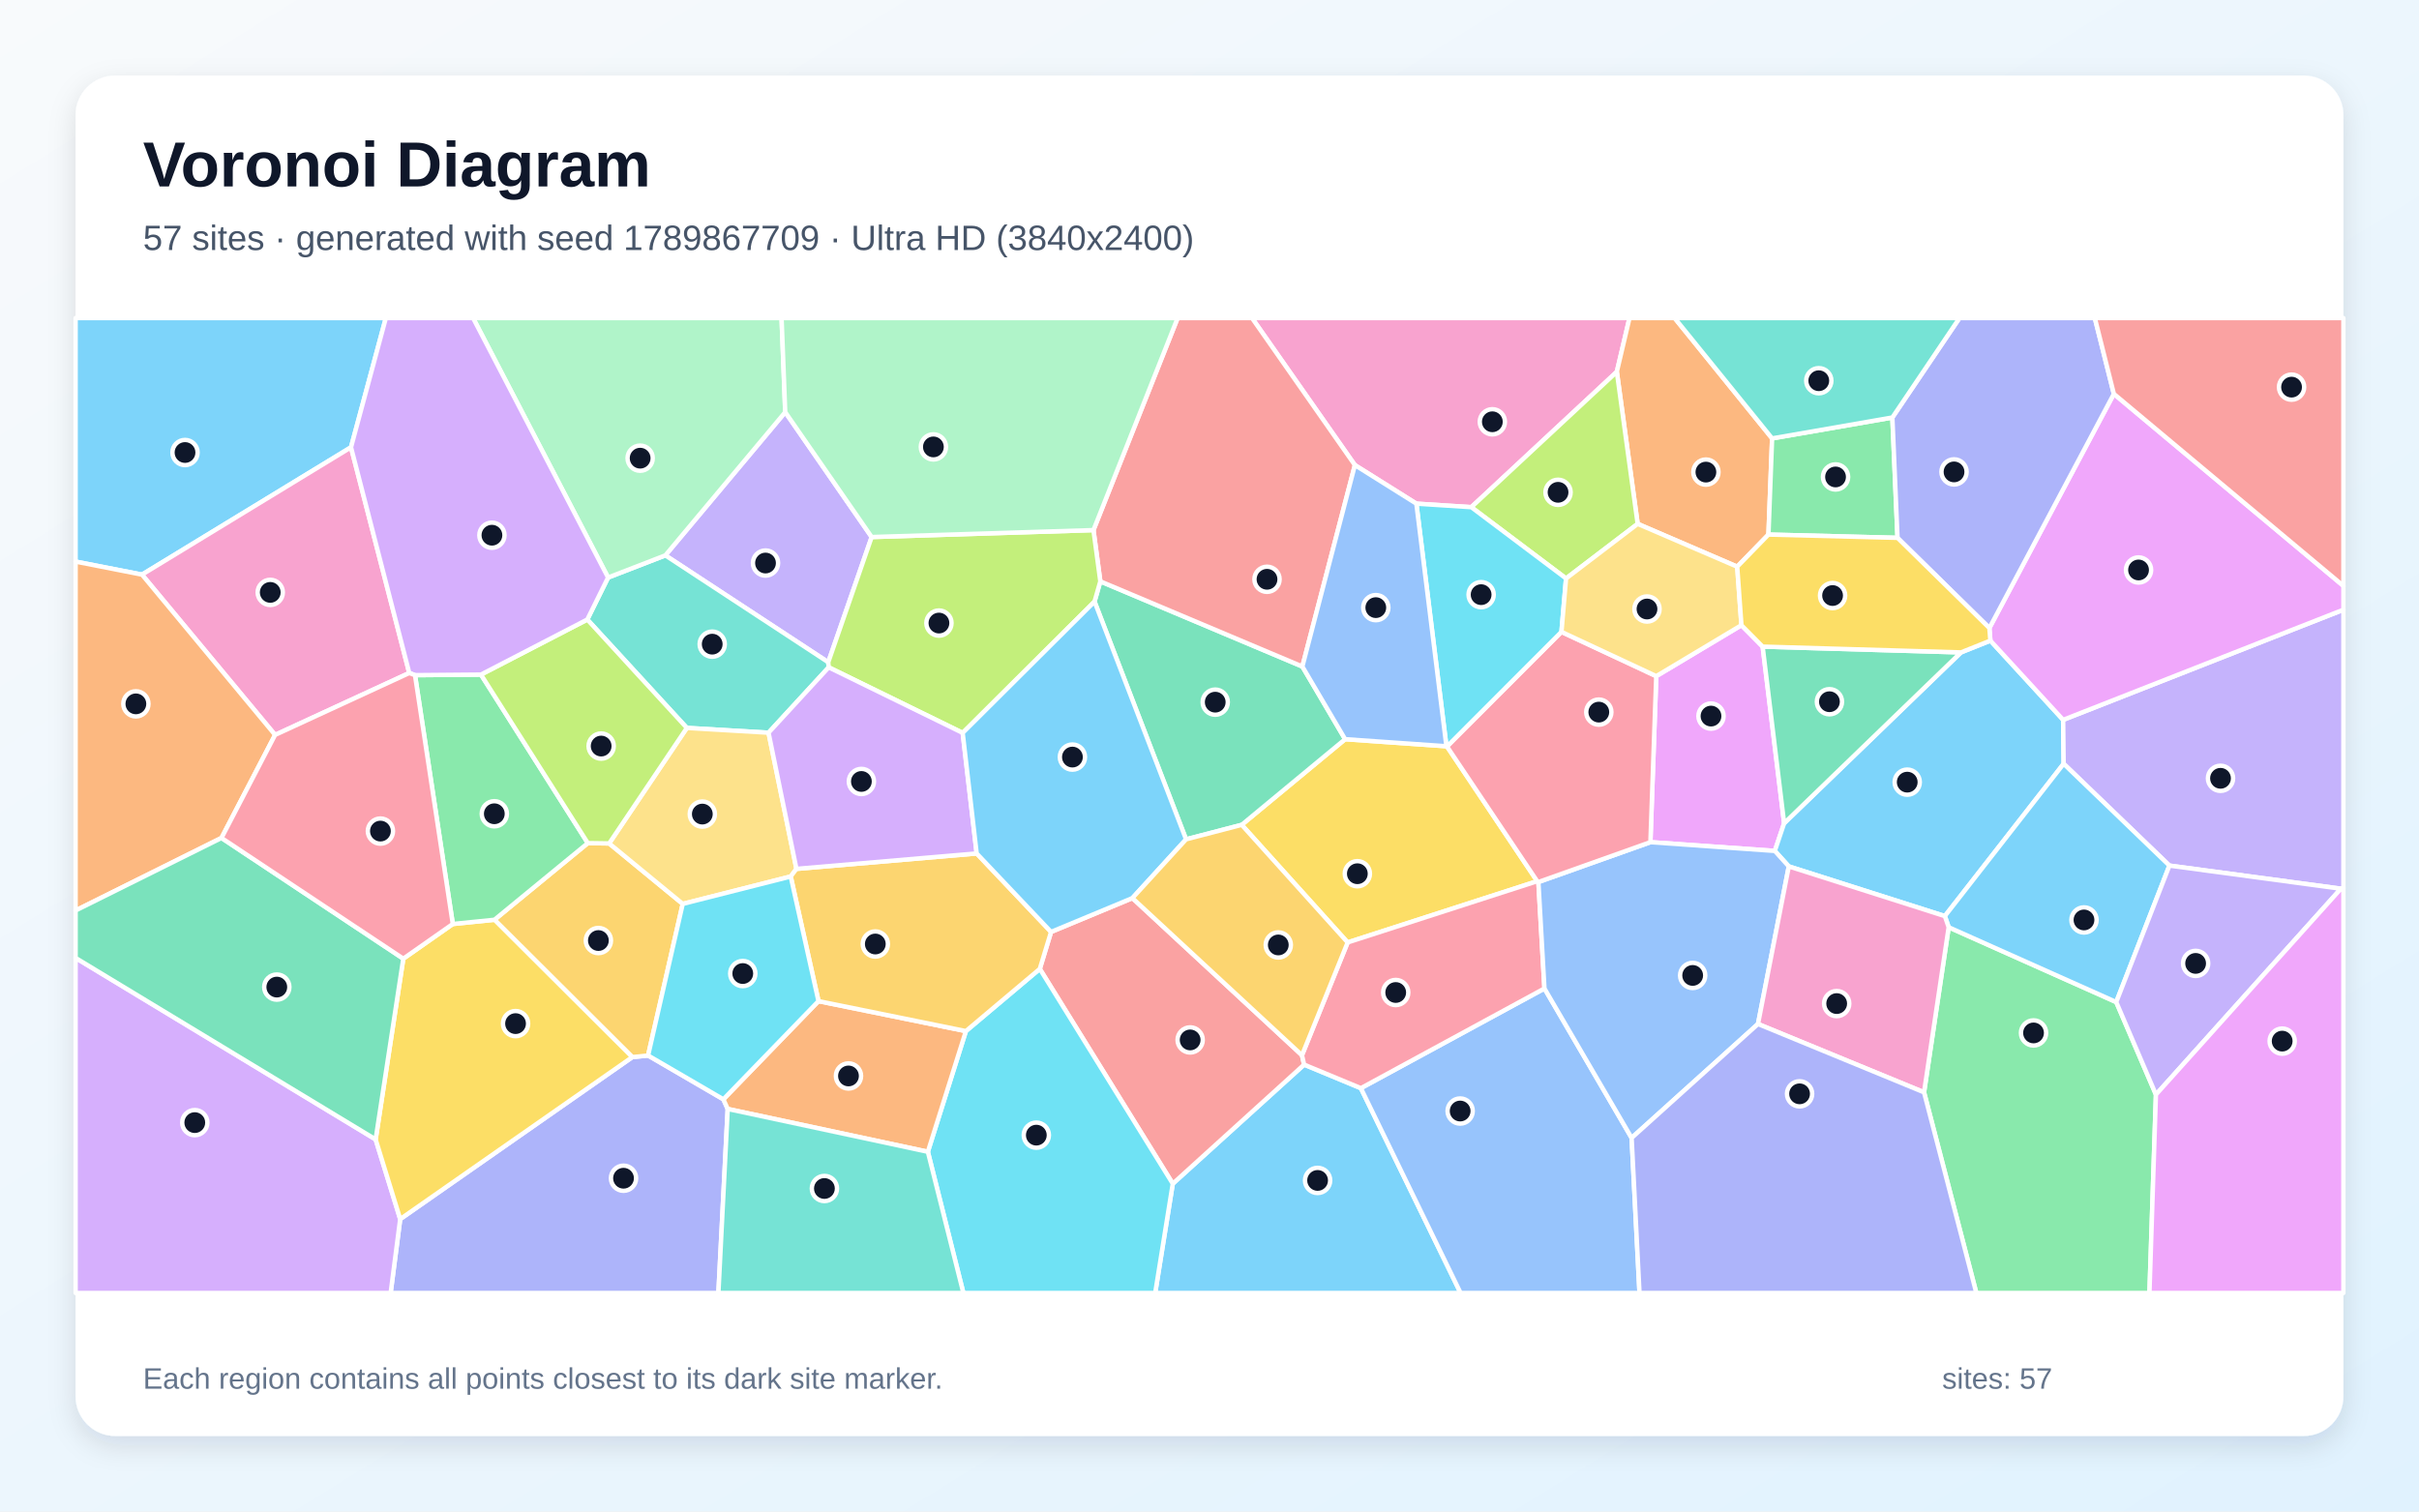
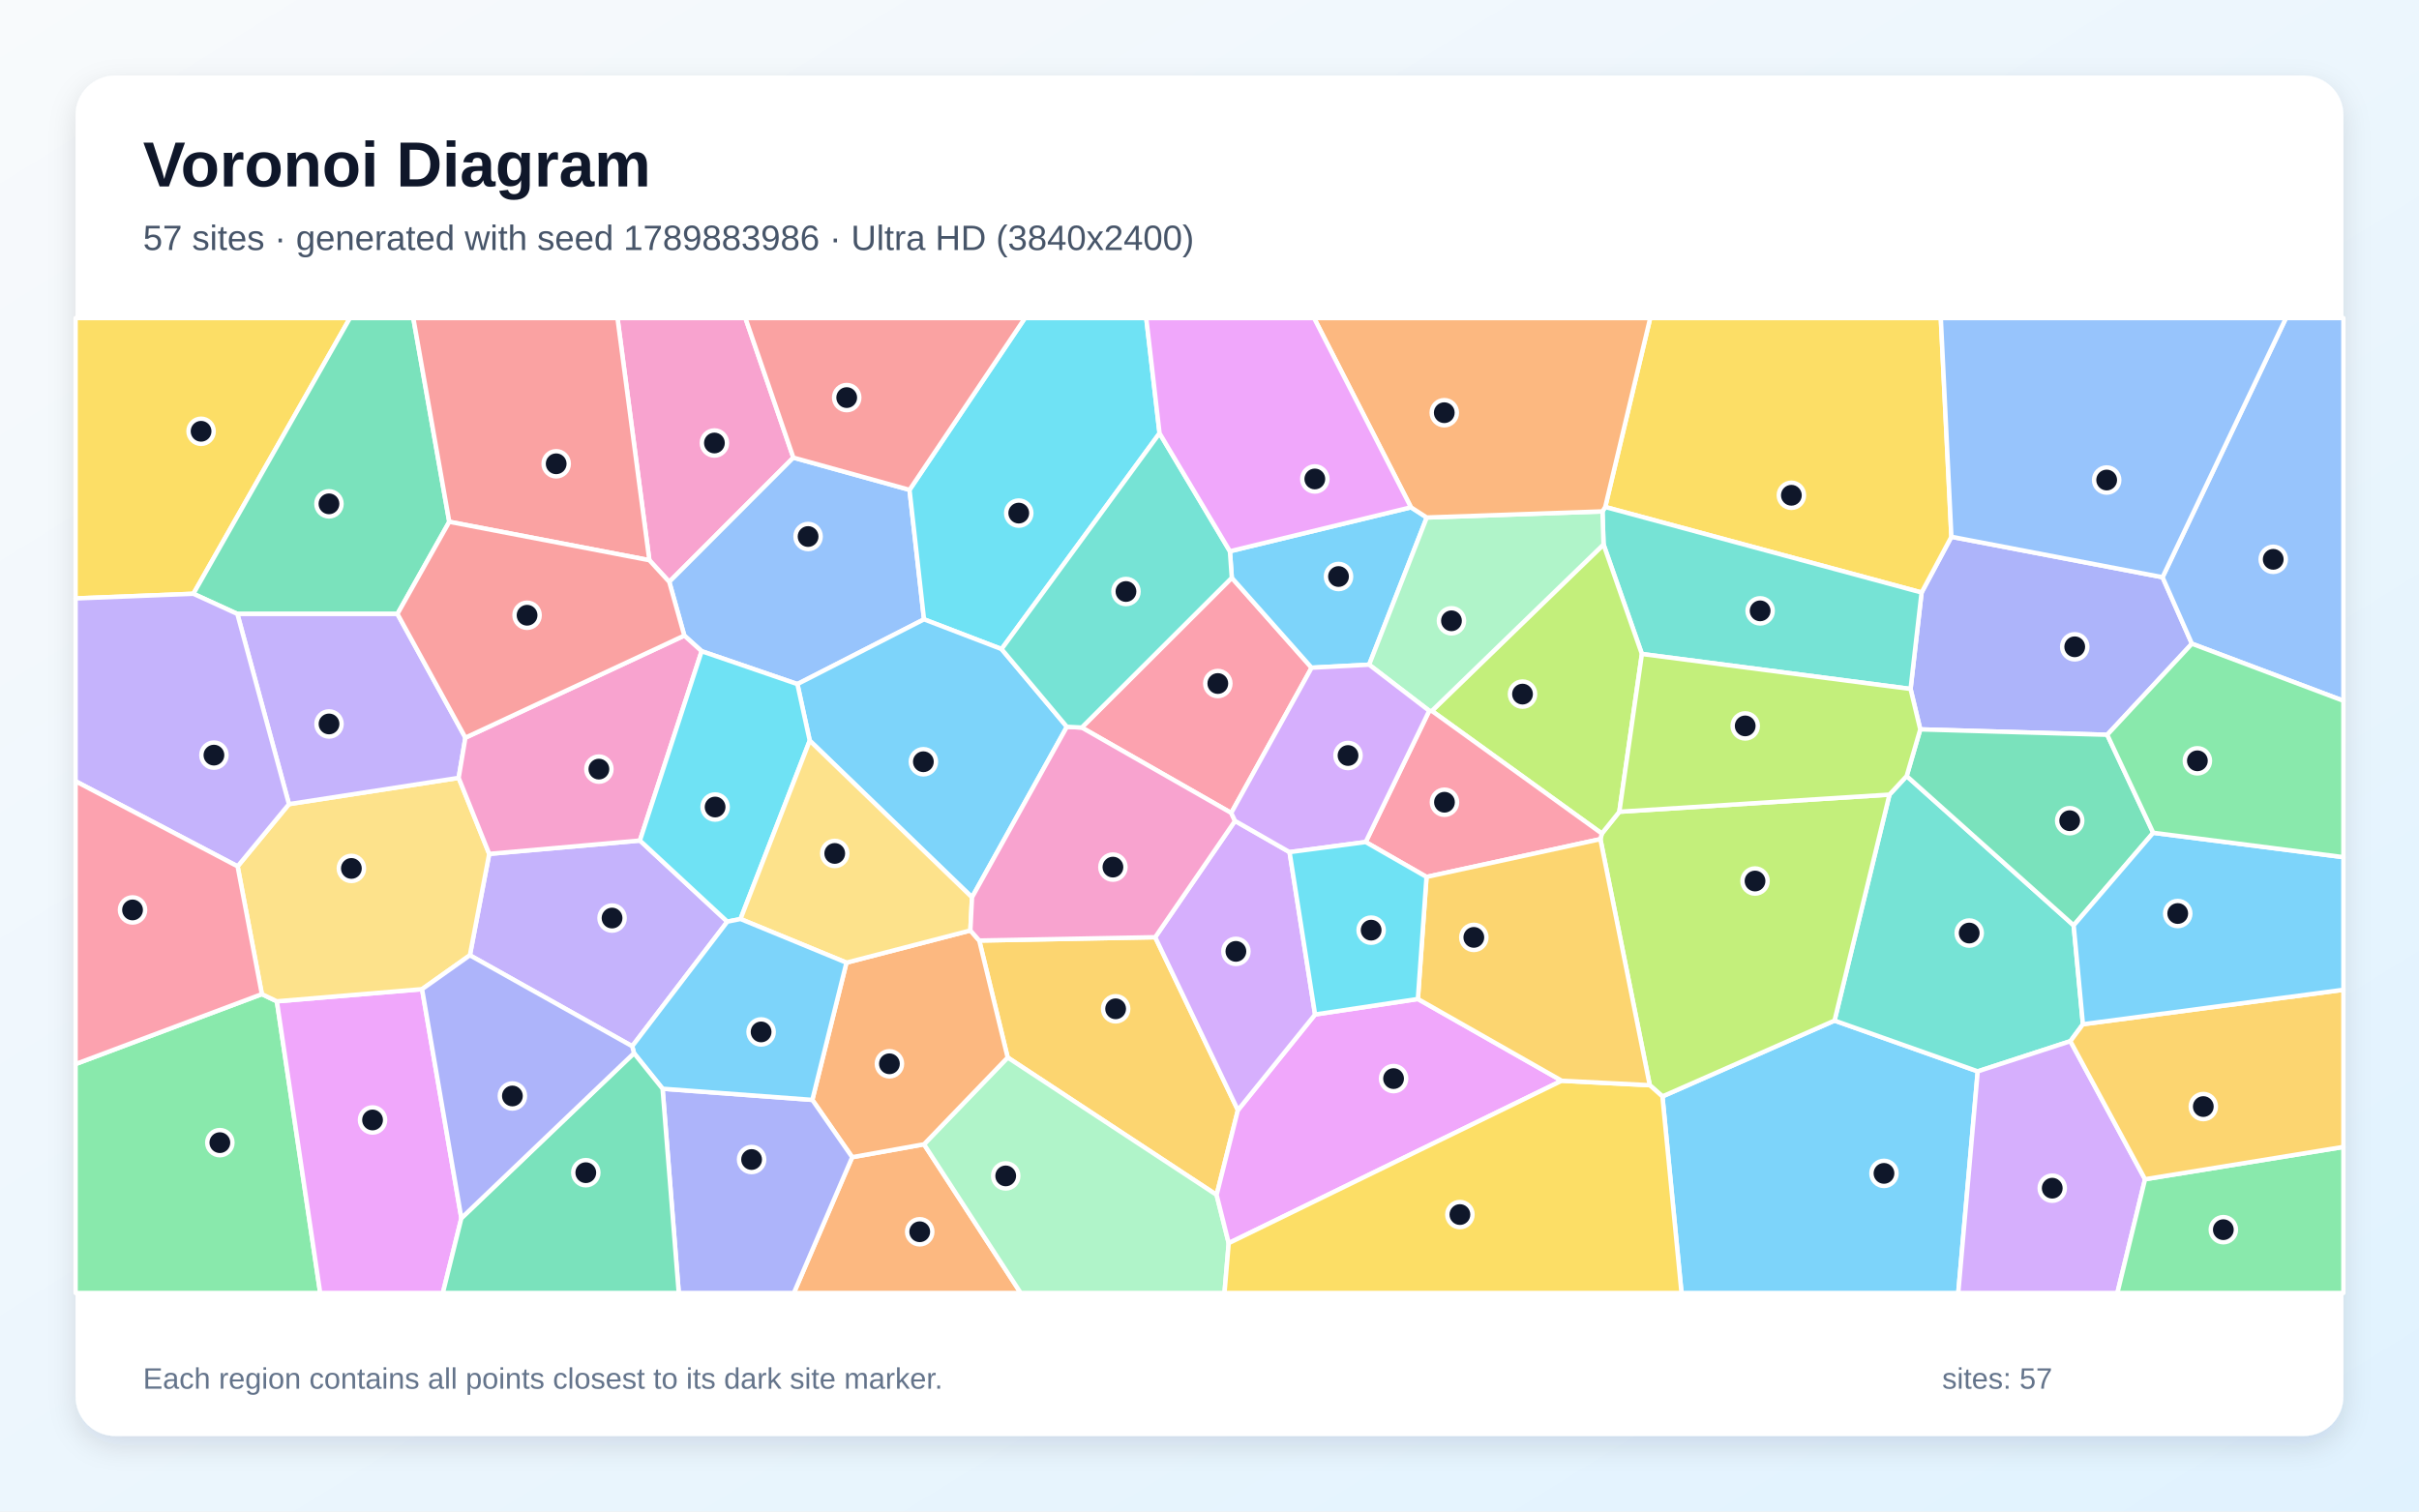
<svg xmlns="http://www.w3.org/2000/svg" width="3840" height="2400" viewBox="0 0 3840 2400" role="img" aria-labelledby="title description">
  <defs>
    <linearGradient id="background" x1="0" y1="0" x2="1" y2="1">
      <stop stop-color="#F8FAFC" />
      <stop offset="1" stop-color="#E0F2FE" />
    </linearGradient>
    <filter id="shadow" x="-5%" y="-5%" width="110%" height="110%">
      <feDropShadow dx="0" dy="15" stdDeviation="22" flood-color="#0F172A" flood-opacity=".12" />
    </filter>
  </defs>
  <rect width="3840" height="2400" fill="url(#background)" />
  <rect x="120" y="120" width="3600" height="2160" rx="63" fill="#FFFFFF" filter="url(#shadow)" />
  <g font-family="Arial, sans-serif">
    <text x="227" y="296" font-size="101" font-weight="700" fill="#0F172A">Voronoi Diagram</text>
-     <text x="227" y="397" font-size="56" fill="#475569">57 sites · generated with seed 1789867709 · Ultra HD (3840x2400)</text>
+     <text x="227" y="397" font-size="56" fill="#475569">57 sites · generated with seed 1789883986 · Ultra HD (3840x2400)</text>
  </g>
  <g stroke="#FFFFFF" stroke-width="7" stroke-linejoin="round">
-     <polygon points="1861.7,1879.5 2070.2,1690.4 2160.3,1727.8 2318.6,2053.0 1833.8,2053.0" fill="#38BDF8" fill-opacity="0.65" />
-     <polygon points="1383.7,852.7 1314.8,1051.5 1056.2,881.8 1246.5,654.4" fill="#A78BFA" fill-opacity="0.65" />
-     <polygon points="2566.6,590.3 2335.6,805.3 2248.4,799.7 2150.8,738.5 1987.5,505.0 2586.7,505.0" fill="#F472B6" fill-opacity="0.65" />
-     <polygon points="2813.1,696.1 2807.3,848.8 2757.7,899.8 2599.7,831.8 2566.6,590.3 2586.7,505.0 2658.4,505.0" fill="#FB923C" fill-opacity="0.65" />
-     <polygon points="2296.1,1184.9 2297.0,1185.3 2440.2,1399.2 2139.3,1496.4 1971.1,1309.7 2135.3,1173.7" fill="#FACC15" fill-opacity="0.65" />
-     <polygon points="3054.3,1734.4 3093.4,1472.3 3359.4,1591.1 3422.4,1738.0 3412.1,2053.0 3137.3,2053.0" fill="#4ADE80" fill-opacity="0.65" />
-     <polygon points="1315.5,1059.6 1220.0,1163.4 1090.3,1155.8 932.3,983.7 965.3,917.0 1056.2,881.8 1314.8,1051.5" fill="#2DD4BF" fill-opacity="0.65" />
-     <polygon points="2160.3,1727.8 2451.7,1569.5 2590.1,1806.8 2602.6,2053.0 2318.6,2053.0" fill="#60A5FA" fill-opacity="0.65" />
-     <polygon points="2764.4,992.7 2798.1,1026.7 2832.2,1307.2 2817.4,1351.1 2619.9,1337.2 2629.2,1073.6" fill="#E879F9" fill-opacity="0.65" />
-     <polygon points="1882.8,1332.7 1737.5,955.2 1746.7,923.1 2067.4,1058.3 2135.3,1173.7 1971.1,1309.7" fill="#34D399" fill-opacity="0.65" />
-     <polygon points="1650.6,1538.4 1668.5,1479.7 1797.6,1426.0 2066.8,1675.5 2070.2,1690.4 1861.7,1879.5" fill="#F87171" fill-opacity="0.65" />
-     <polygon points="635.3,1935.7 1003.7,1678.5 1028.8,1675.9 1148.3,1745.5 1155.2,1760.8 1140.4,2053.0 620.1,2053.0" fill="#818CF8" fill-opacity="0.65" />
-     <polygon points="784.9,1460.4 933.1,1338.7 967.0,1339.2 1083.8,1435.2 1028.8,1675.9 1003.7,1678.5" fill="#FBBF24" fill-opacity="0.65" />
-     <polygon points="2599.7,831.8 2486.0,918.5 2335.6,805.3 2566.6,590.3" fill="#A3E635" fill-opacity="0.65" />
-     <polygon points="120.0,1521.0 596.3,1809.2 635.3,1935.7 620.1,2053.0 120.0,2053.0" fill="#C084FC" fill-opacity="0.65" />
-     <polygon points="2442.1,1400.5 2451.7,1569.5 2160.3,1727.8 2070.2,1690.4 2066.8,1675.5 2139.3,1496.4 2440.2,1399.2" fill="#FB7185" fill-opacity="0.65" />
-     <polygon points="1472.9,1828.8 1533.3,1637.2 1650.6,1538.4 1861.7,1879.5 1833.8,2053.0 1529.3,2053.0" fill="#22D3EE" fill-opacity="0.65" />
-     <polygon points="1246.5,654.4 1056.2,881.8 965.3,917.0 751.0,505.0 1240.7,505.0" fill="#86EFAC" fill-opacity="0.65" />
-     <polygon points="1264.3,1379.6 1255.2,1391.7 1083.8,1435.2 967.0,1339.2 1090.3,1155.8 1220.0,1163.4" fill="#FCD34D" fill-opacity="0.65" />
-     <polygon points="557.2,710.2 225.4,912.4 120.0,891.7 120.0,505.0 612.5,505.0" fill="#38BDF8" fill-opacity="0.65" />
-     <polygon points="3112.9,1035.9 3159.6,1017.2 3275.1,1143.0 3275.9,1212.7 3087.3,1454.6 2839.6,1375.7 2817.4,1351.1 2832.2,1307.2" fill="#38BDF8" fill-opacity="0.65" />
-     <polygon points="3716.0,1411.1 3443.8,1374.4 3275.9,1212.7 3275.1,1143.0 3720.0,968.1 3720.0,1410.1" fill="#A78BFA" fill-opacity="0.65" />
-     <polygon points="649.7,1068.6 436.7,1166.9 225.4,912.4 557.2,710.2" fill="#F472B6" fill-opacity="0.65" />
-     <polygon points="1155.2,1760.8 1148.3,1745.5 1299.3,1589.6 1533.3,1637.2 1472.9,1828.8" fill="#FB923C" fill-opacity="0.65" />
-     <polygon points="596.3,1809.2 640.2,1522.2 718.8,1467.1 784.9,1460.4 1003.7,1678.5 635.3,1935.7" fill="#FACC15" fill-opacity="0.65" />
-     <polygon points="3004.0,662.9 3012.2,854.0 2807.3,848.8 2813.1,696.1" fill="#4ADE80" fill-opacity="0.65" />
-     <polygon points="1155.2,1760.8 1472.9,1828.8 1529.3,2053.0 1140.4,2053.0" fill="#2DD4BF" fill-opacity="0.65" />
-     <polygon points="2790.7,1625.9 2590.1,1806.8 2451.7,1569.5 2442.1,1400.5 2619.9,1337.2 2817.4,1351.1 2839.6,1375.7" fill="#60A5FA" fill-opacity="0.65" />
-     <polygon points="3275.1,1143.0 3159.6,1017.2 3158.0,997.2 3355.6,625.4 3720.0,930.3 3720.0,968.1" fill="#E879F9" fill-opacity="0.65" />
-     <polygon points="3112.9,1035.9 2832.2,1307.2 2798.1,1026.7" fill="#34D399" fill-opacity="0.65" />
-     <polygon points="2150.8,738.5 2067.4,1058.3 1746.7,923.1 1735.8,841.7 1869.4,505.0 1987.5,505.0" fill="#F87171" fill-opacity="0.65" />
-     <polygon points="3355.6,625.4 3158.0,997.2 3012.2,854.0 3004.0,662.9 3110.5,505.0 3325.4,505.0" fill="#818CF8" fill-opacity="0.65" />
-     <polygon points="1533.3,1637.2 1299.3,1589.6 1255.2,1391.7 1264.3,1379.6 1550.4,1355.1 1668.5,1479.7 1650.6,1538.4" fill="#FBBF24" fill-opacity="0.65" />
-     <polygon points="1528.2,1163.7 1315.5,1059.6 1314.8,1051.5 1383.7,852.7 1735.8,841.7 1746.7,923.1 1737.5,955.2" fill="#A3E635" fill-opacity="0.65" />
-     <polygon points="1550.4,1355.1 1264.3,1379.6 1220.0,1163.4 1315.5,1059.6 1528.2,1163.7" fill="#C084FC" fill-opacity="0.65" />
-     <polygon points="2629.2,1073.6 2619.9,1337.2 2442.1,1400.5 2440.2,1399.2 2297.0,1185.3 2478.7,1003.3" fill="#FB7185" fill-opacity="0.65" />
-     <polygon points="2486.0,918.5 2478.7,1003.3 2297.0,1185.3 2296.1,1184.9 2248.4,799.7 2335.6,805.3" fill="#22D3EE" fill-opacity="0.65" />
-     <polygon points="1735.8,841.7 1383.7,852.7 1246.5,654.4 1240.7,505.0 1869.4,505.0" fill="#86EFAC" fill-opacity="0.65" />
-     <polygon points="2764.4,992.7 2629.2,1073.6 2478.7,1003.3 2486.0,918.5 2599.7,831.8 2757.7,899.8" fill="#FCD34D" fill-opacity="0.65" />
-     <polygon points="1797.6,1426.0 1668.5,1479.7 1550.4,1355.1 1528.2,1163.7 1737.5,955.2 1882.8,1332.7" fill="#38BDF8" fill-opacity="0.65" />
-     <polygon points="3359.4,1591.1 3093.4,1472.3 3087.3,1454.6 3275.9,1212.7 3443.8,1374.4" fill="#38BDF8" fill-opacity="0.65" />
-     <polygon points="3422.4,1738.0 3359.4,1591.1 3443.8,1374.4 3716.0,1411.1" fill="#A78BFA" fill-opacity="0.65" />
-     <polygon points="2790.7,1625.9 2839.6,1375.7 3087.3,1454.6 3093.4,1472.3 3054.3,1734.4" fill="#F472B6" fill-opacity="0.65" />
-     <polygon points="436.7,1166.9 351.6,1330.5 120.0,1445.7 120.0,891.7 225.4,912.4" fill="#FB923C" fill-opacity="0.65" />
-     <polygon points="3012.2,854.0 3158.0,997.2 3159.6,1017.2 3112.9,1035.9 2798.1,1026.7 2764.4,992.7 2757.7,899.8 2807.3,848.8" fill="#FACC15" fill-opacity="0.65" />
-     <polygon points="658.8,1072.0 763.5,1071.1 933.1,1338.7 784.9,1460.4 718.8,1467.1" fill="#4ADE80" fill-opacity="0.65" />
-     <polygon points="3004.0,662.9 2813.1,696.1 2658.4,505.0 3110.5,505.0" fill="#2DD4BF" fill-opacity="0.65" />
-     <polygon points="2150.8,738.5 2248.4,799.7 2296.1,1184.9 2135.3,1173.7 2067.4,1058.3" fill="#60A5FA" fill-opacity="0.65" />
-     <polygon points="3422.4,1738.0 3716.0,1411.1 3720.0,1410.1 3720.0,2053.0 3412.1,2053.0" fill="#E879F9" fill-opacity="0.65" />
-     <polygon points="640.2,1522.2 596.3,1809.2 120.0,1521.0 120.0,1445.7 351.6,1330.5" fill="#34D399" fill-opacity="0.65" />
-     <polygon points="3355.6,625.4 3325.4,505.0 3720.0,505.0 3720.0,930.3" fill="#F87171" fill-opacity="0.65" />
-     <polygon points="2590.1,1806.8 2790.7,1625.9 3054.3,1734.4 3137.3,2053.0 2602.6,2053.0" fill="#818CF8" fill-opacity="0.65" />
-     <polygon points="2066.8,1675.5 1797.6,1426.0 1882.8,1332.7 1971.1,1309.7 2139.3,1496.4" fill="#FBBF24" fill-opacity="0.65" />
-     <polygon points="967.0,1339.2 933.1,1338.7 763.5,1071.1 932.3,983.7 1090.3,1155.8" fill="#A3E635" fill-opacity="0.65" />
-     <polygon points="763.5,1071.1 658.8,1072.0 649.7,1068.6 557.2,710.2 612.5,505.0 751.0,505.0 965.3,917.0 932.3,983.7" fill="#C084FC" fill-opacity="0.65" />
-     <polygon points="658.8,1072.0 718.8,1467.1 640.2,1522.2 351.6,1330.5 436.7,1166.9 649.7,1068.6" fill="#FB7185" fill-opacity="0.65" />
-     <polygon points="1299.3,1589.6 1148.3,1745.5 1028.8,1675.9 1083.8,1435.2 1255.2,1391.7" fill="#22D3EE" fill-opacity="0.65" />
+     <polygon points="2639.0,1740.9 2912.2,1620.5 3139.5,1701.1 3108.6,2053.0 2669.3,2053.0" fill="#38BDF8" fill-opacity="0.65" />
+     <polygon points="1003.6,1661.2 745.9,1516.8 776.6,1355.8 1015.8,1334.6 1154.6,1463.4" fill="#A78BFA" fill-opacity="0.65" />
+     <polygon points="1259.4,726.6 1062.4,923.9 1030.8,889.5 980.2,505.0 1183.3,505.0" fill="#F472B6" fill-opacity="0.65" />
+     <polygon points="1352.8,1837.4 1466.8,1816.9 1620.3,2053.0 1260.2,2053.0" fill="#FB923C" fill-opacity="0.65" />
+     <polygon points="307.0,942.8 120.0,950.2 120.0,505.0 555.5,505.0" fill="#FACC15" fill-opacity="0.65" />
+     <polygon points="120.0,1689.5 415.7,1578.5 439.5,1589.9 508.3,2053.0 120.0,2053.0" fill="#4ADE80" fill-opacity="0.65" />
+     <polygon points="3026.7,1232.2 3291.8,1469.3 3306.5,1626.3 3286.6,1653.2 3139.5,1701.1 2912.2,1620.5 2999.4,1261.7" fill="#2DD4BF" fill-opacity="0.65" />
+     <polygon points="1443.8,777.8 1466.8,983.4 1265.8,1086.2 1113.8,1034.0 1086.3,1009.2 1062.4,923.9 1259.4,726.6" fill="#60A5FA" fill-opacity="0.65" />
+     <polygon points="439.5,1589.9 670.0,1570.6 732.4,1934.2 703.0,2053.0 508.3,2053.0" fill="#E879F9" fill-opacity="0.65" />
+     <polygon points="713.2,828.5 630.9,974.8 376.8,974.8 307.0,942.8 555.5,505.0 656.1,505.0" fill="#34D399" fill-opacity="0.65" />
+     <polygon points="1030.8,889.5 713.2,828.5 656.1,505.0 980.2,505.0" fill="#F87171" fill-opacity="0.65" />
+     <polygon points="3432.9,916.5 3479.5,1022.1 3345.1,1166.7 3048.3,1158.1 3032.9,1093.9 3050.4,940.8 3097.7,852.3" fill="#818CF8" fill-opacity="0.65" />
+     <polygon points="1833.8,1488.1 1965.1,1762.7 1931.3,1897.3 1599.6,1679.1 1554.5,1493.4" fill="#FBBF24" fill-opacity="0.65" />
+     <polygon points="2618.9,1723.1 2540.5,1332.4 2542.8,1323.5 2570.6,1288.9 2999.4,1261.7 2912.2,1620.5 2639.0,1740.9" fill="#A3E635" fill-opacity="0.65" />
+     <polygon points="3139.5,1701.1 3286.6,1653.2 3405.1,1872.4 3361.2,2053.0 3108.6,2053.0" fill="#C084FC" fill-opacity="0.65" />
+     <polygon points="1955.4,917.4 2082.1,1060.2 1954.5,1290.8 1717.2,1155.2" fill="#FB7185" fill-opacity="0.65" />
+     <polygon points="1840.7,687.9 1589.9,1030.6 1466.8,983.4 1443.8,777.8 1627.0,505.0 1819.6,505.0" fill="#22D3EE" fill-opacity="0.65" />
+     <polygon points="1466.8,1816.9 1599.6,1679.1 1931.3,1897.3 1950.5,1973.9 1943.8,2053.0 1620.3,2053.0" fill="#86EFAC" fill-opacity="0.65" />
+     <polygon points="670.0,1570.6 439.5,1589.9 415.7,1578.5 377.2,1375.6 458.7,1276.8 728.1,1235.1 776.6,1355.8 745.9,1516.8" fill="#FCD34D" fill-opacity="0.65" />
+     <polygon points="1589.9,1030.6 1693.6,1154.0 1543.0,1424.8 1285.4,1176.0 1265.8,1086.2 1466.8,983.4" fill="#38BDF8" fill-opacity="0.65" />
+     <polygon points="1952.4,875.3 2239.8,805.5 2264.9,821.7 2173.4,1055.4 2082.1,1060.2 1955.4,917.4" fill="#38BDF8" fill-opacity="0.65" />
+     <polygon points="738.8,1171.3 728.1,1235.1 458.7,1276.8 376.8,974.8 630.9,974.8" fill="#A78BFA" fill-opacity="0.65" />
+     <polygon points="728.1,1235.1 738.8,1171.3 1086.3,1009.2 1113.8,1034.0 1015.8,1334.6 776.6,1355.8" fill="#F472B6" fill-opacity="0.65" />
+     <polygon points="1343.7,1528.5 1540.4,1477.4 1554.5,1493.4 1599.6,1679.1 1466.8,1816.9 1352.8,1837.4 1289.5,1746.4" fill="#FB923C" fill-opacity="0.65" />
+     <polygon points="3097.7,852.3 3050.4,940.8 2548.2,805.0 2619.6,505.0 3080.9,505.0" fill="#FACC15" fill-opacity="0.65" />
+     <polygon points="3405.1,1872.4 3720.0,1821.1 3720.0,2053.0 3361.2,2053.0" fill="#4ADE80" fill-opacity="0.65" />
+     <polygon points="2606.4,1038.4 2545.5,864.5 2543.8,812.0 2548.2,805.0 3050.4,940.8 3032.9,1093.9" fill="#2DD4BF" fill-opacity="0.65" />
+     <polygon points="3479.5,1022.1 3432.9,916.5 3628.8,505.0 3720.0,505.0 3720.0,1112.7" fill="#60A5FA" fill-opacity="0.65" />
+     <polygon points="2250.8,1586.2 2479.1,1716.0 1950.5,1973.9 1931.3,1897.3 1965.1,1762.7 2087.6,1610.8" fill="#E879F9" fill-opacity="0.65" />
+     <polygon points="3418.1,1322.3 3291.8,1469.3 3026.7,1232.2 3048.3,1158.1 3345.1,1166.7" fill="#34D399" fill-opacity="0.65" />
+     <polygon points="1443.8,777.8 1259.4,726.6 1183.3,505.0 1627.0,505.0" fill="#F87171" fill-opacity="0.65" />
+     <polygon points="1051.8,1728.7 1289.5,1746.4 1352.8,1837.4 1260.2,2053.0 1077.5,2053.0" fill="#818CF8" fill-opacity="0.65" />
+     <polygon points="3405.1,1872.4 3286.6,1653.2 3306.5,1626.3 3720.0,1571.6 3720.0,1821.1" fill="#FBBF24" fill-opacity="0.65" />
+     <polygon points="2545.5,864.5 2606.4,1038.4 2570.6,1288.9 2542.8,1323.5 2273.0,1128.8" fill="#A3E635" fill-opacity="0.65" />
+     <polygon points="2047.1,1353.0 2087.6,1610.8 1965.1,1762.7 1833.8,1488.1 1960.5,1303.4" fill="#C084FC" fill-opacity="0.65" />
+     <polygon points="2264.5,1392.4 2167.9,1337.0 2268.8,1128.6 2273.0,1128.8 2542.8,1323.5 2540.5,1332.4" fill="#FB7185" fill-opacity="0.65" />
+     <polygon points="1113.8,1034.0 1265.8,1086.2 1285.4,1176.0 1175.5,1459.2 1154.6,1463.4 1015.8,1334.6" fill="#22D3EE" fill-opacity="0.65" />
+     <polygon points="2543.8,812.0 2545.5,864.5 2273.0,1128.8 2268.8,1128.6 2173.4,1055.4 2264.9,821.7" fill="#86EFAC" fill-opacity="0.65" />
+     <polygon points="1175.5,1459.2 1285.4,1176.0 1543.0,1424.8 1540.4,1477.4 1343.7,1528.5" fill="#FCD34D" fill-opacity="0.65" />
+     <polygon points="1051.8,1728.7 1006.4,1672.2 1003.6,1661.2 1154.6,1463.4 1175.5,1459.2 1343.7,1528.5 1289.5,1746.4" fill="#38BDF8" fill-opacity="0.65" />
+     <polygon points="3306.5,1626.3 3291.8,1469.3 3418.1,1322.3 3720.0,1361.0 3720.0,1571.6" fill="#38BDF8" fill-opacity="0.65" />
+     <polygon points="458.7,1276.8 377.2,1375.6 120.0,1240.5 120.0,950.2 307.0,942.8 376.8,974.8" fill="#A78BFA" fill-opacity="0.65" />
+     <polygon points="1540.4,1477.4 1543.0,1424.8 1693.6,1154.0 1717.2,1155.2 1954.5,1290.8 1960.5,1303.4 1833.8,1488.1 1554.5,1493.4" fill="#F472B6" fill-opacity="0.65" />
+     <polygon points="2548.2,805.0 2543.8,812.0 2264.9,821.7 2239.8,805.5 2086.0,505.0 2619.6,505.0" fill="#FB923C" fill-opacity="0.65" />
+     <polygon points="1950.5,1973.9 2479.1,1716.0 2618.9,1723.1 2639.0,1740.9 2669.3,2053.0 1943.8,2053.0" fill="#FACC15" fill-opacity="0.65" />
+     <polygon points="3418.1,1322.3 3345.1,1166.7 3479.5,1022.1 3720.0,1112.7 3720.0,1361.0" fill="#4ADE80" fill-opacity="0.65" />
+     <polygon points="1952.4,875.3 1955.4,917.4 1717.2,1155.2 1693.6,1154.0 1589.9,1030.6 1840.7,687.9" fill="#2DD4BF" fill-opacity="0.65" />
+     <polygon points="3432.9,916.5 3097.7,852.3 3080.9,505.0 3628.8,505.0" fill="#60A5FA" fill-opacity="0.65" />
+     <polygon points="2239.8,805.5 1952.4,875.3 1840.7,687.9 1819.6,505.0 2086.0,505.0" fill="#E879F9" fill-opacity="0.65" />
+     <polygon points="732.4,1934.2 1006.4,1672.2 1051.8,1728.7 1077.5,2053.0 703.0,2053.0" fill="#34D399" fill-opacity="0.65" />
+     <polygon points="738.8,1171.3 630.9,974.8 713.2,828.5 1030.8,889.5 1062.4,923.9 1086.3,1009.2" fill="#F87171" fill-opacity="0.65" />
+     <polygon points="732.4,1934.2 670.0,1570.6 745.9,1516.8 1003.6,1661.2 1006.4,1672.2" fill="#818CF8" fill-opacity="0.65" />
+     <polygon points="2479.1,1716.0 2250.8,1586.2 2264.5,1392.4 2540.5,1332.4 2618.9,1723.1" fill="#FBBF24" fill-opacity="0.65" />
+     <polygon points="2570.6,1288.9 2606.4,1038.4 3032.9,1093.9 3048.3,1158.1 3026.7,1232.2 2999.4,1261.7" fill="#A3E635" fill-opacity="0.65" />
+     <polygon points="2173.4,1055.4 2268.8,1128.6 2167.9,1337.0 2047.1,1353.0 1960.5,1303.4 1954.5,1290.8 2082.1,1060.2" fill="#C084FC" fill-opacity="0.65" />
+     <polygon points="377.2,1375.6 415.7,1578.5 120.0,1689.5 120.0,1240.5" fill="#FB7185" fill-opacity="0.65" />
+     <polygon points="2250.8,1586.2 2087.6,1610.8 2047.1,1353.0 2167.9,1337.0 2264.5,1392.4" fill="#22D3EE" fill-opacity="0.65" />
  </g>
  <g>
-     <circle cx="2091.6" cy="1874.3" r="20" fill="#0F172A" stroke="#FFFFFF" stroke-width="7" />
-     <circle cx="1215.2" cy="894.0" r="20" fill="#0F172A" stroke="#FFFFFF" stroke-width="7" />
-     <circle cx="2369.0" cy="669.7" r="20" fill="#0F172A" stroke="#FFFFFF" stroke-width="7" />
-     <circle cx="2708.0" cy="749.6" r="20" fill="#0F172A" stroke="#FFFFFF" stroke-width="7" />
-     <circle cx="2154.7" cy="1387.3" r="20" fill="#0F172A" stroke="#FFFFFF" stroke-width="7" />
-     <circle cx="3228.1" cy="1640.1" r="20" fill="#0F172A" stroke="#FFFFFF" stroke-width="7" />
-     <circle cx="1130.6" cy="1022.8" r="20" fill="#0F172A" stroke="#FFFFFF" stroke-width="7" />
-     <circle cx="2317.9" cy="1764.1" r="20" fill="#0F172A" stroke="#FFFFFF" stroke-width="7" />
-     <circle cx="2716.1" cy="1137.0" r="20" fill="#0F172A" stroke="#FFFFFF" stroke-width="7" />
-     <circle cx="1929.1" cy="1114.9" r="20" fill="#0F172A" stroke="#FFFFFF" stroke-width="7" />
-     <circle cx="1889.3" cy="1651.2" r="20" fill="#0F172A" stroke="#FFFFFF" stroke-width="7" />
-     <circle cx="989.8" cy="1870.8" r="20" fill="#0F172A" stroke="#FFFFFF" stroke-width="7" />
-     <circle cx="949.9" cy="1493.4" r="20" fill="#0F172A" stroke="#FFFFFF" stroke-width="7" />
-     <circle cx="2473.3" cy="781.7" r="20" fill="#0F172A" stroke="#FFFFFF" stroke-width="7" />
-     <circle cx="309.2" cy="1782.5" r="20" fill="#0F172A" stroke="#FFFFFF" stroke-width="7" />
-     <circle cx="2215.6" cy="1575.9" r="20" fill="#0F172A" stroke="#FFFFFF" stroke-width="7" />
-     <circle cx="1645.1" cy="1802.4" r="20" fill="#0F172A" stroke="#FFFFFF" stroke-width="7" />
-     <circle cx="1016.2" cy="727.5" r="20" fill="#0F172A" stroke="#FFFFFF" stroke-width="7" />
-     <circle cx="1114.9" cy="1292.6" r="20" fill="#0F172A" stroke="#FFFFFF" stroke-width="7" />
-     <circle cx="293.7" cy="718.5" r="20" fill="#0F172A" stroke="#FFFFFF" stroke-width="7" />
-     <circle cx="3027.6" cy="1241.9" r="20" fill="#0F172A" stroke="#FFFFFF" stroke-width="7" />
-     <circle cx="3524.9" cy="1235.8" r="20" fill="#0F172A" stroke="#FFFFFF" stroke-width="7" />
-     <circle cx="429.0" cy="940.6" r="20" fill="#0F172A" stroke="#FFFFFF" stroke-width="7" />
-     <circle cx="1346.9" cy="1708.4" r="20" fill="#0F172A" stroke="#FFFFFF" stroke-width="7" />
-     <circle cx="818.4" cy="1625.3" r="20" fill="#0F172A" stroke="#FFFFFF" stroke-width="7" />
-     <circle cx="2913.8" cy="757.3" r="20" fill="#0F172A" stroke="#FFFFFF" stroke-width="7" />
-     <circle cx="1308.7" cy="1887.1" r="20" fill="#0F172A" stroke="#FFFFFF" stroke-width="7" />
-     <circle cx="2687.0" cy="1548.8" r="20" fill="#0F172A" stroke="#FFFFFF" stroke-width="7" />
-     <circle cx="3394.8" cy="905.0" r="20" fill="#0F172A" stroke="#FFFFFF" stroke-width="7" />
-     <circle cx="2904.1" cy="1114.2" r="20" fill="#0F172A" stroke="#FFFFFF" stroke-width="7" />
-     <circle cx="2011.3" cy="919.8" r="20" fill="#0F172A" stroke="#FFFFFF" stroke-width="7" />
-     <circle cx="3101.9" cy="749.3" r="20" fill="#0F172A" stroke="#FFFFFF" stroke-width="7" />
-     <circle cx="1389.5" cy="1498.9" r="20" fill="#0F172A" stroke="#FFFFFF" stroke-width="7" />
-     <circle cx="1490.5" cy="989.3" r="20" fill="#0F172A" stroke="#FFFFFF" stroke-width="7" />
-     <circle cx="1367.4" cy="1240.8" r="20" fill="#0F172A" stroke="#FFFFFF" stroke-width="7" />
-     <circle cx="2538.0" cy="1130.7" r="20" fill="#0F172A" stroke="#FFFFFF" stroke-width="7" />
-     <circle cx="2351.2" cy="944.2" r="20" fill="#0F172A" stroke="#FFFFFF" stroke-width="7" />
-     <circle cx="1481.7" cy="709.6" r="20" fill="#0F172A" stroke="#FFFFFF" stroke-width="7" />
-     <circle cx="2614.5" cy="967.0" r="20" fill="#0F172A" stroke="#FFFFFF" stroke-width="7" />
-     <circle cx="1702.4" cy="1202.1" r="20" fill="#0F172A" stroke="#FFFFFF" stroke-width="7" />
-     <circle cx="3308.2" cy="1460.7" r="20" fill="#0F172A" stroke="#FFFFFF" stroke-width="7" />
-     <circle cx="3485.4" cy="1529.7" r="20" fill="#0F172A" stroke="#FFFFFF" stroke-width="7" />
-     <circle cx="2915.6" cy="1593.5" r="20" fill="#0F172A" stroke="#FFFFFF" stroke-width="7" />
-     <circle cx="215.7" cy="1117.6" r="20" fill="#0F172A" stroke="#FFFFFF" stroke-width="7" />
-     <circle cx="2909.1" cy="945.6" r="20" fill="#0F172A" stroke="#FFFFFF" stroke-width="7" />
-     <circle cx="784.7" cy="1292.1" r="20" fill="#0F172A" stroke="#FFFFFF" stroke-width="7" />
-     <circle cx="2887.2" cy="604.5" r="20" fill="#0F172A" stroke="#FFFFFF" stroke-width="7" />
-     <circle cx="2184.0" cy="964.8" r="20" fill="#0F172A" stroke="#FFFFFF" stroke-width="7" />
-     <circle cx="3622.8" cy="1653.1" r="20" fill="#0F172A" stroke="#FFFFFF" stroke-width="7" />
-     <circle cx="439.4" cy="1567.3" r="20" fill="#0F172A" stroke="#FFFFFF" stroke-width="7" />
-     <circle cx="3637.7" cy="614.7" r="20" fill="#0F172A" stroke="#FFFFFF" stroke-width="7" />
-     <circle cx="2856.7" cy="1736.8" r="20" fill="#0F172A" stroke="#FFFFFF" stroke-width="7" />
-     <circle cx="2029.2" cy="1500.4" r="20" fill="#0F172A" stroke="#FFFFFF" stroke-width="7" />
-     <circle cx="954.3" cy="1184.6" r="20" fill="#0F172A" stroke="#FFFFFF" stroke-width="7" />
-     <circle cx="780.9" cy="849.8" r="20" fill="#0F172A" stroke="#FFFFFF" stroke-width="7" />
-     <circle cx="603.9" cy="1319.6" r="20" fill="#0F172A" stroke="#FFFFFF" stroke-width="7" />
-     <circle cx="1179.1" cy="1545.8" r="20" fill="#0F172A" stroke="#FFFFFF" stroke-width="7" />
+     <circle cx="2990.7" cy="1863.1" r="20" fill="#0F172A" stroke="#FFFFFF" stroke-width="7" />
+     <circle cx="971.6" cy="1457.7" r="20" fill="#0F172A" stroke="#FFFFFF" stroke-width="7" />
+     <circle cx="1134.1" cy="703.4" r="20" fill="#0F172A" stroke="#FFFFFF" stroke-width="7" />
+     <circle cx="1460.0" cy="1955.8" r="20" fill="#0F172A" stroke="#FFFFFF" stroke-width="7" />
+     <circle cx="319.2" cy="684.8" r="20" fill="#0F172A" stroke="#FFFFFF" stroke-width="7" />
+     <circle cx="349.0" cy="1814.3" r="20" fill="#0F172A" stroke="#FFFFFF" stroke-width="7" />
+     <circle cx="3126.0" cy="1481.5" r="20" fill="#0F172A" stroke="#FFFFFF" stroke-width="7" />
+     <circle cx="1282.8" cy="851.9" r="20" fill="#0F172A" stroke="#FFFFFF" stroke-width="7" />
+     <circle cx="591.4" cy="1778.3" r="20" fill="#0F172A" stroke="#FFFFFF" stroke-width="7" />
+     <circle cx="522.2" cy="800.0" r="20" fill="#0F172A" stroke="#FFFFFF" stroke-width="7" />
+     <circle cx="882.9" cy="736.4" r="20" fill="#0F172A" stroke="#FFFFFF" stroke-width="7" />
+     <circle cx="3293.5" cy="1027.0" r="20" fill="#0F172A" stroke="#FFFFFF" stroke-width="7" />
+     <circle cx="1771.0" cy="1601.8" r="20" fill="#0F172A" stroke="#FFFFFF" stroke-width="7" />
+     <circle cx="2786.0" cy="1398.9" r="20" fill="#0F172A" stroke="#FFFFFF" stroke-width="7" />
+     <circle cx="3257.8" cy="1886.6" r="20" fill="#0F172A" stroke="#FFFFFF" stroke-width="7" />
+     <circle cx="1933.2" cy="1085.3" r="20" fill="#0F172A" stroke="#FFFFFF" stroke-width="7" />
+     <circle cx="1617.2" cy="814.7" r="20" fill="#0F172A" stroke="#FFFFFF" stroke-width="7" />
+     <circle cx="1596.5" cy="1867.1" r="20" fill="#0F172A" stroke="#FFFFFF" stroke-width="7" />
+     <circle cx="557.8" cy="1378.9" r="20" fill="#0F172A" stroke="#FFFFFF" stroke-width="7" />
+     <circle cx="1465.8" cy="1209.5" r="20" fill="#0F172A" stroke="#FFFFFF" stroke-width="7" />
+     <circle cx="2124.8" cy="915.4" r="20" fill="#0F172A" stroke="#FFFFFF" stroke-width="7" />
+     <circle cx="522.3" cy="1149.5" r="20" fill="#0F172A" stroke="#FFFFFF" stroke-width="7" />
+     <circle cx="950.7" cy="1221.2" r="20" fill="#0F172A" stroke="#FFFFFF" stroke-width="7" />
+     <circle cx="1411.9" cy="1689.1" r="20" fill="#0F172A" stroke="#FFFFFF" stroke-width="7" />
+     <circle cx="2843.7" cy="786.4" r="20" fill="#0F172A" stroke="#FFFFFF" stroke-width="7" />
+     <circle cx="3529.4" cy="1952.5" r="20" fill="#0F172A" stroke="#FFFFFF" stroke-width="7" />
+     <circle cx="2794.1" cy="969.9" r="20" fill="#0F172A" stroke="#FFFFFF" stroke-width="7" />
+     <circle cx="3608.6" cy="888.1" r="20" fill="#0F172A" stroke="#FFFFFF" stroke-width="7" />
+     <circle cx="2212.2" cy="1712.6" r="20" fill="#0F172A" stroke="#FFFFFF" stroke-width="7" />
+     <circle cx="3285.5" cy="1303.1" r="20" fill="#0F172A" stroke="#FFFFFF" stroke-width="7" />
+     <circle cx="1344.1" cy="631.3" r="20" fill="#0F172A" stroke="#FFFFFF" stroke-width="7" />
+     <circle cx="1193.1" cy="1841.1" r="20" fill="#0F172A" stroke="#FFFFFF" stroke-width="7" />
+     <circle cx="3497.6" cy="1757.0" r="20" fill="#0F172A" stroke="#FFFFFF" stroke-width="7" />
+     <circle cx="2416.9" cy="1102.1" r="20" fill="#0F172A" stroke="#FFFFFF" stroke-width="7" />
+     <circle cx="1961.9" cy="1510.6" r="20" fill="#0F172A" stroke="#FFFFFF" stroke-width="7" />
+     <circle cx="2293.0" cy="1273.8" r="20" fill="#0F172A" stroke="#FFFFFF" stroke-width="7" />
+     <circle cx="1135.2" cy="1281.4" r="20" fill="#0F172A" stroke="#FFFFFF" stroke-width="7" />
+     <circle cx="2304.1" cy="985.7" r="20" fill="#0F172A" stroke="#FFFFFF" stroke-width="7" />
+     <circle cx="1325.1" cy="1355.1" r="20" fill="#0F172A" stroke="#FFFFFF" stroke-width="7" />
+     <circle cx="1208.2" cy="1638.5" r="20" fill="#0F172A" stroke="#FFFFFF" stroke-width="7" />
+     <circle cx="3457.0" cy="1450.5" r="20" fill="#0F172A" stroke="#FFFFFF" stroke-width="7" />
+     <circle cx="339.6" cy="1199.0" r="20" fill="#0F172A" stroke="#FFFFFF" stroke-width="7" />
+     <circle cx="1766.7" cy="1376.8" r="20" fill="#0F172A" stroke="#FFFFFF" stroke-width="7" />
+     <circle cx="2292.7" cy="655.3" r="20" fill="#0F172A" stroke="#FFFFFF" stroke-width="7" />
+     <circle cx="2317.5" cy="1928.5" r="20" fill="#0F172A" stroke="#FFFFFF" stroke-width="7" />
+     <circle cx="3488.2" cy="1208.0" r="20" fill="#0F172A" stroke="#FFFFFF" stroke-width="7" />
+     <circle cx="1787.4" cy="939.2" r="20" fill="#0F172A" stroke="#FFFFFF" stroke-width="7" />
+     <circle cx="3344.2" cy="762.2" r="20" fill="#0F172A" stroke="#FFFFFF" stroke-width="7" />
+     <circle cx="2087.2" cy="760.5" r="20" fill="#0F172A" stroke="#FFFFFF" stroke-width="7" />
+     <circle cx="929.9" cy="1862.0" r="20" fill="#0F172A" stroke="#FFFFFF" stroke-width="7" />
+     <circle cx="836.7" cy="976.9" r="20" fill="#0F172A" stroke="#FFFFFF" stroke-width="7" />
+     <circle cx="813.4" cy="1740.2" r="20" fill="#0F172A" stroke="#FFFFFF" stroke-width="7" />
+     <circle cx="2339.6" cy="1488.4" r="20" fill="#0F172A" stroke="#FFFFFF" stroke-width="7" />
+     <circle cx="2770.4" cy="1152.6" r="20" fill="#0F172A" stroke="#FFFFFF" stroke-width="7" />
+     <circle cx="2139.9" cy="1199.6" r="20" fill="#0F172A" stroke="#FFFFFF" stroke-width="7" />
+     <circle cx="210.4" cy="1444.8" r="20" fill="#0F172A" stroke="#FFFFFF" stroke-width="7" />
+     <circle cx="2176.6" cy="1476.9" r="20" fill="#0F172A" stroke="#FFFFFF" stroke-width="7" />
  </g>
  <g font-family="Arial, sans-serif" font-size="47" fill="#64748B">
    <text x="227" y="2205">Each region contains all points closest to its dark site marker.</text>
    <text x="3083" y="2205">sites: 57</text>
  </g>
</svg>
